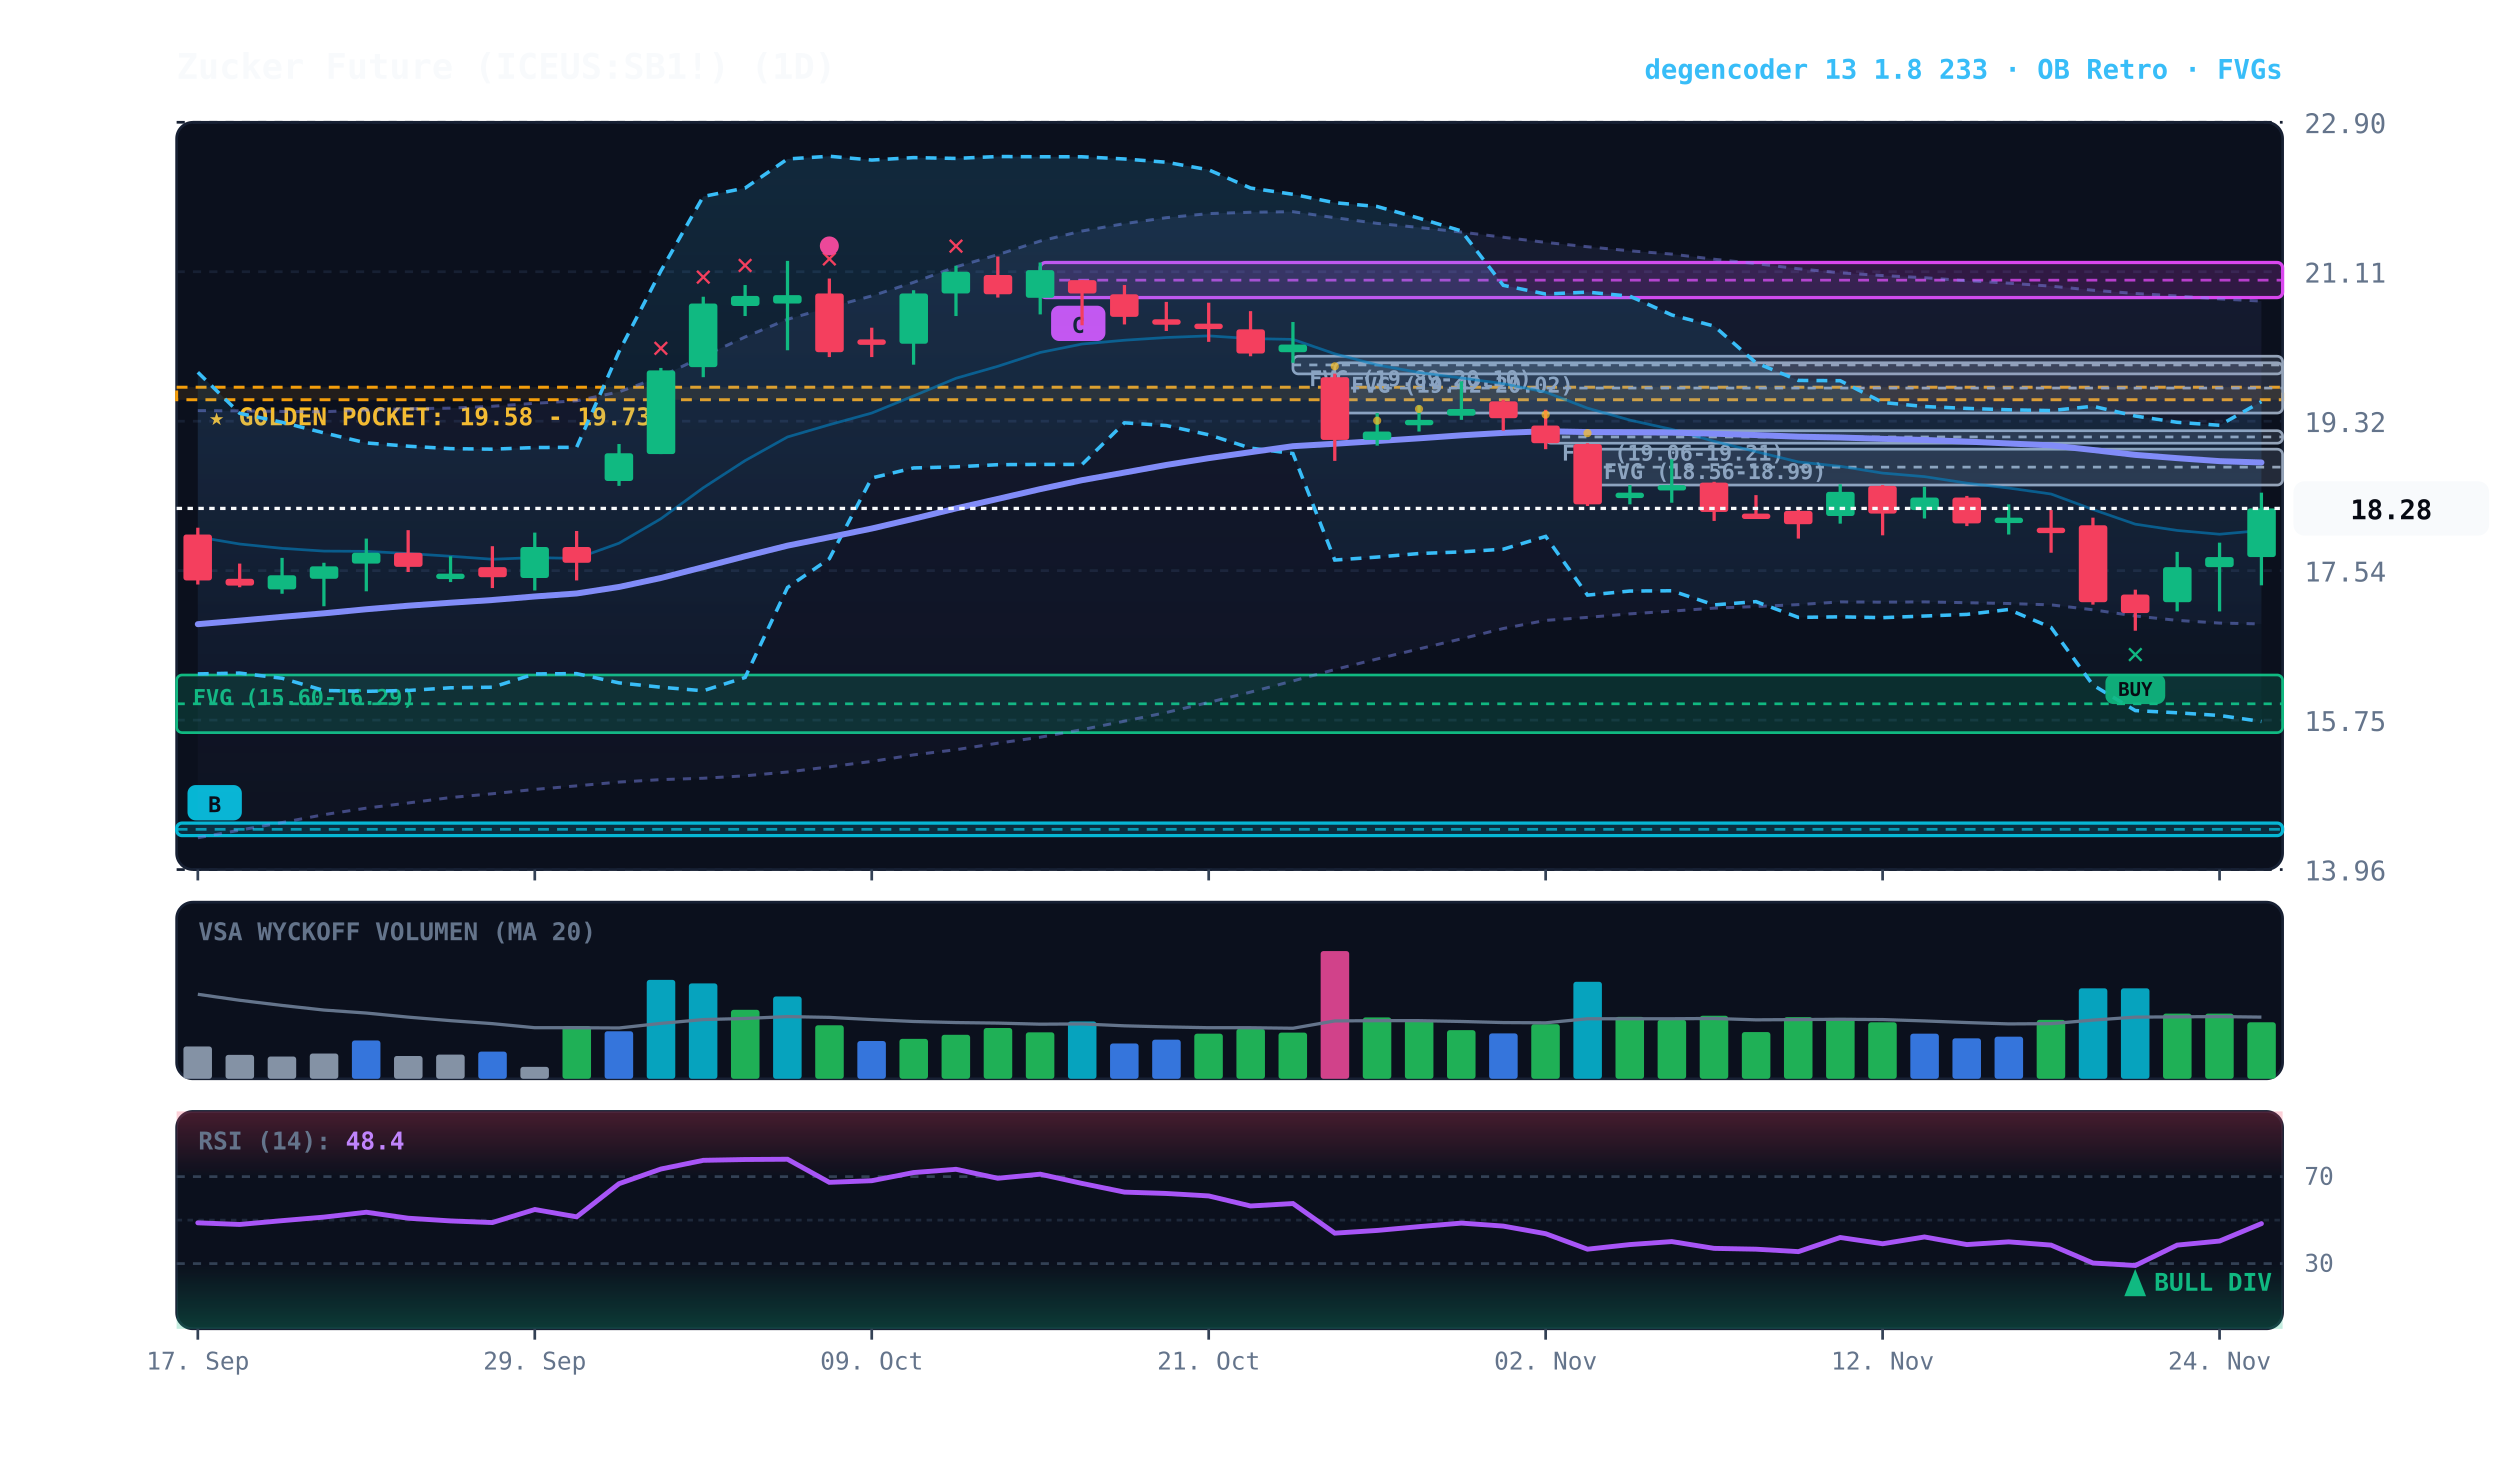
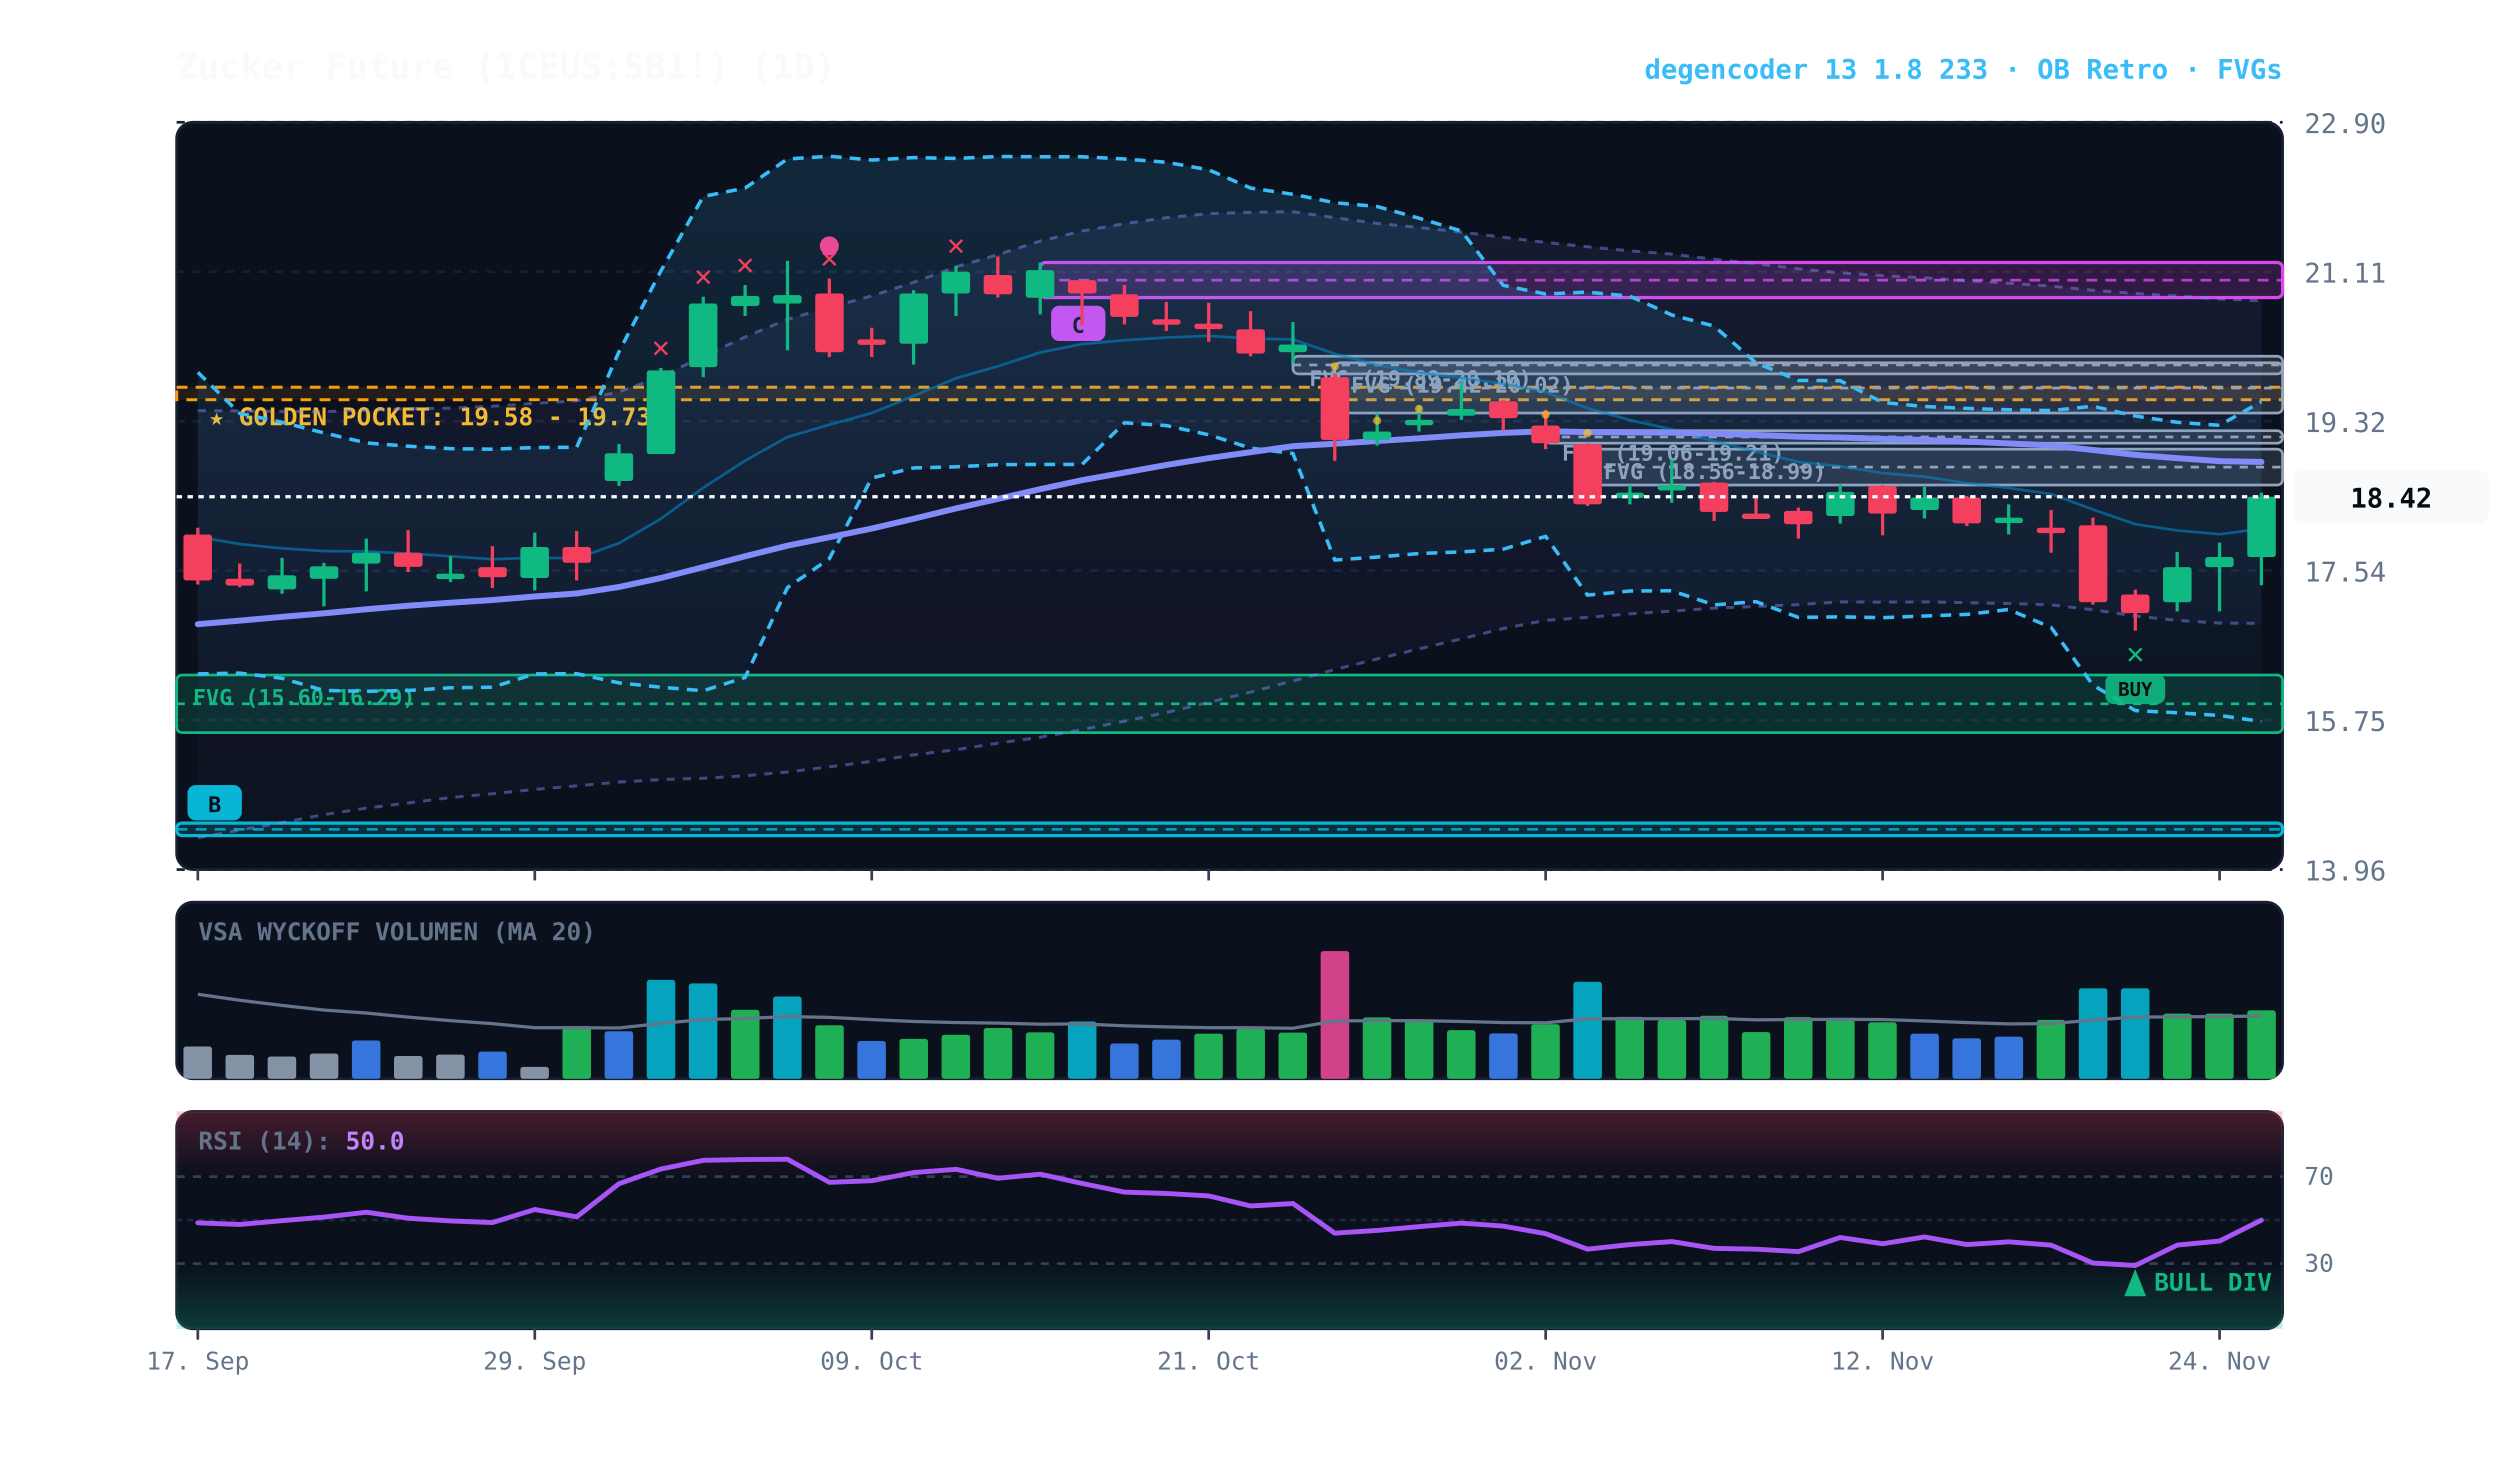
<svg xmlns="http://www.w3.org/2000/svg" viewBox="0 0 920 540" width="100%" height="100%" style="background:#070a13; font-family:'JetBrains Mono', monospace;">
  <defs>
    <linearGradient id="cloud-grad" x1="0%" y1="0%" x2="0%" y2="100%">
      <stop offset="0%" stop-color="#38bdf8" stop-opacity="0.14" />
      <stop offset="100%" stop-color="#38bdf8" stop-opacity="0.02" />
    </linearGradient>
    <linearGradient id="rfe-cloud" x1="0%" y1="0%" x2="0%" y2="100%">
      <stop offset="0%" stop-color="#818cf8" stop-opacity="0.09" />
      <stop offset="100%" stop-color="#818cf8" stop-opacity="0.02" />
    </linearGradient>
    <linearGradient id="rsi-overbought" x1="0%" y1="0%" x2="0%" y2="100%">
      <stop offset="0%" stop-color="#f43f5e" stop-opacity="0.25" />
      <stop offset="100%" stop-color="#f43f5e" stop-opacity="0.0" />
    </linearGradient>
    <linearGradient id="rsi-oversold" x1="0%" y1="0%" x2="0%" y2="100%">
      <stop offset="0%" stop-color="#10b981" stop-opacity="0.0" />
      <stop offset="100%" stop-color="#10b981" stop-opacity="0.25" />
    </linearGradient>
  </defs>
  <rect x="65" y="45" width="775" height="275" fill="#0b101d" rx="6" stroke="#172033" stroke-width="1" />
  <rect x="65" y="332" width="775" height="65" fill="#0b101d" rx="6" stroke="#172033" stroke-width="1" />
  <rect x="65" y="409" width="775" height="80" fill="#0b101d" rx="6" stroke="#172033" stroke-width="1" />
  <line x1="65" y1="320.0" x2="840" y2="320.0" stroke="#172033" stroke-dasharray="3,3" stroke-width="1" />
  <text x="848" y="324.0" fill="#64748b" font-size="10" text-anchor="start">13.96</text>
  <line x1="65" y1="265.0" x2="840" y2="265.0" stroke="#172033" stroke-dasharray="3,3" stroke-width="1" />
  <text x="848" y="269.0" fill="#64748b" font-size="10" text-anchor="start">15.75</text>
  <line x1="65" y1="210.0" x2="840" y2="210.0" stroke="#172033" stroke-dasharray="3,3" stroke-width="1" />
  <text x="848" y="214.0" fill="#64748b" font-size="10" text-anchor="start">17.54</text>
  <line x1="65" y1="155.0" x2="840" y2="155.0" stroke="#172033" stroke-dasharray="3,3" stroke-width="1" />
  <text x="848" y="159.0" fill="#64748b" font-size="10" text-anchor="start">19.32</text>
  <line x1="65" y1="100.0" x2="840" y2="100.0" stroke="#172033" stroke-dasharray="3,3" stroke-width="1" />
  <text x="848" y="104.0" fill="#64748b" font-size="10" text-anchor="start">21.11</text>
  <line x1="65" y1="45.0" x2="840" y2="45.0" stroke="#172033" stroke-dasharray="3,3" stroke-width="1" />
  <text x="848" y="49.0" fill="#64748b" font-size="10" text-anchor="start">22.90</text>
  <rect x="65" y="142.5" width="775" height="4.6" fill="rgba(245, 158, 11, 0.10)" stroke="#f59e0b" stroke-dasharray="4,3" stroke-width="1.1" />
  <text x="77" y="156.5" fill="#fbbf24" font-size="9" font-weight="bold">★ GOLDEN POCKET: 19.58 - 19.73</text>
  <rect x="584.2" y="165.3" width="255.8" height="13.2" fill="rgba(148, 163, 184, 0.18)" stroke="#94a3b8" stroke-width="1" rx="2" />
  <line x1="584.2" y1="171.9" x2="840" y2="171.9" stroke="#94a3b8" stroke-dasharray="3,3" stroke-width="1" />
  <text x="590.2" y="176.3" fill="#94a3b8" font-size="8" font-weight="bold">FVG (18.56-18.99)</text>
  <rect x="568.8" y="158.5" width="271.2" height="4.6" fill="rgba(148, 163, 184, 0.18)" stroke="#94a3b8" stroke-width="1" rx="2" />
  <line x1="568.8" y1="160.8" x2="840" y2="160.8" stroke="#94a3b8" stroke-dasharray="3,3" stroke-width="1" />
  <text x="574.8" y="169.5" fill="#94a3b8" font-size="8" font-weight="bold">FVG (19.06-19.21)</text>
  <rect x="491.2" y="133.5" width="348.8" height="18.5" fill="rgba(148, 163, 184, 0.18)" stroke="#94a3b8" stroke-width="1" rx="2" />
  <line x1="491.2" y1="142.8" x2="840" y2="142.8" stroke="#94a3b8" stroke-dasharray="3,3" stroke-width="1" />
  <text x="497.2" y="144.5" fill="#94a3b8" font-size="8" font-weight="bold">FVG (19.42-20.02)</text>
  <rect x="475.8" y="131.1" width="364.2" height="6.5" fill="rgba(148, 163, 184, 0.18)" stroke="#94a3b8" stroke-width="1" rx="2" />
  <line x1="475.8" y1="134.3" x2="840" y2="134.3" stroke="#94a3b8" stroke-dasharray="3,3" stroke-width="1" />
  <text x="481.8" y="142.1" fill="#94a3b8" font-size="8" font-weight="bold">FVG (19.89-20.10)</text>
  <rect x="65.0" y="248.4" width="775.0" height="21.2" fill="rgba(16, 185, 129, 0.18)" stroke="#10b981" stroke-width="1" rx="2" />
  <line x1="65.0" y1="259.0" x2="840" y2="259.0" stroke="#10b981" stroke-dasharray="3,3" stroke-width="1" />
  <text x="71.0" y="259.4" fill="#10b981" font-size="8" font-weight="bold">FVG (15.60-16.29)</text>
  <rect x="382.8" y="96.6" width="457.2" height="12.9" fill="rgba(217, 70, 239, 0.18)" stroke="#d946ef" stroke-width="1.2" rx="2" />
  <line x1="382.8" y1="103.1" x2="840" y2="103.1" stroke="#d946ef" stroke-dasharray="4,3" stroke-width="1.0" opacity="0.8" />
  <rect x="386.8" y="112.5" width="20" height="13" fill="#d946ef" rx="3" />
  <text x="396.8" y="122.5" fill="#070a13" font-size="8" font-weight="bold" text-anchor="middle">C</text>
  <rect x="65.0" y="302.9" width="775.0" height="4.6" fill="rgba(6, 182, 212, 0.18)" stroke="#06b6d4" stroke-width="1.2" rx="2" />
  <line x1="65.0" y1="305.2" x2="840" y2="305.2" stroke="#06b6d4" stroke-dasharray="4,3" stroke-width="1.0" opacity="0.8" />
  <rect x="69.0" y="288.9" width="20" height="13" fill="#06b6d4" rx="3" />
  <text x="79.0" y="298.9" fill="#070a13" font-size="8" font-weight="bold" text-anchor="middle">B</text>
-   <polygon points="72.8,151.1 88.2,151.2 103.8,151.4 119.2,151.5 134.8,150.9 150.2,150.4 165.8,150.2 181.2,149.5 196.8,148.4 212.2,147.5 227.8,144.2 243.2,138.6 258.8,131.1 274.2,124.0 289.8,117.5 305.2,113.1 320.8,108.9 336.2,103.9 351.8,98.2 367.2,93.7 382.8,88.7 398.2,85.0 413.8,82.3 429.2,80.1 444.8,78.6 460.2,78.1 475.8,77.9 491.2,80.1 506.8,82.2 522.2,83.7 537.8,85.4 553.2,87.3 568.8,89.2 584.2,90.8 599.8,92.3 615.2,93.5 630.8,95.4 646.2,97.0 661.8,98.9 677.2,100.4 692.8,101.4 708.2,102.2 723.8,103.3 739.2,104.2 754.8,105.3 770.2,106.8 785.8,108.0 801.2,108.9 816.8,110.0 832.2,110.8 832.2,229.6 816.8,229.3 801.2,228.3 785.8,226.7 770.2,224.4 754.8,222.6 739.2,222.1 723.8,221.8 708.2,221.5 692.8,221.6 677.2,221.5 661.8,222.5 646.2,223.2 630.8,223.8 615.2,224.9 599.8,225.9 584.2,227.2 568.8,228.3 553.2,231.3 537.8,235.1 522.2,238.8 506.8,242.5 491.2,246.4 475.8,250.6 460.2,254.7 444.8,258.5 429.2,262.2 413.8,265.4 398.2,268.5 382.8,271.3 367.2,273.5 351.8,275.9 336.2,277.8 320.8,280.2 305.2,282.2 289.8,284.1 274.2,285.5 258.8,286.4 243.2,286.9 227.8,287.8 212.2,289.2 196.8,290.5 181.2,292.1 165.8,293.5 150.2,295.5 134.8,297.4 119.2,299.8 103.8,302.7 88.2,305.5 72.8,308.3" fill="url(#rfe-cloud)" />
-   <polyline points="72.8,151.1 88.2,151.2 103.8,151.4 119.2,151.5 134.8,150.9 150.2,150.4 165.8,150.2 181.2,149.5 196.8,148.4 212.2,147.5 227.8,144.2 243.2,138.6 258.8,131.1 274.2,124.0 289.8,117.5 305.2,113.1 320.8,108.9 336.2,103.9 351.8,98.2 367.2,93.7 382.8,88.7 398.2,85.0 413.8,82.3 429.2,80.1 444.8,78.6 460.2,78.1 475.8,77.9 491.2,80.1 506.8,82.2 522.2,83.7 537.8,85.4 553.2,87.3 568.8,89.2 584.2,90.8 599.8,92.3 615.2,93.5 630.8,95.4 646.2,97.0 661.8,98.9 677.2,100.4 692.8,101.4 708.2,102.2 723.8,103.3 739.2,104.2 754.8,105.3 770.2,106.8 785.8,108.0 801.2,108.9 816.8,110.0 832.2,110.8" fill="none" stroke="#818cf8" stroke-width="1.1" stroke-opacity="0.45" stroke-dasharray="3,3" />
-   <polyline points="72.8,308.3 88.2,305.5 103.8,302.7 119.2,299.8 134.8,297.4 150.2,295.5 165.8,293.5 181.2,292.1 196.8,290.5 212.2,289.2 227.8,287.8 243.2,286.9 258.8,286.4 274.2,285.5 289.8,284.1 305.2,282.2 320.8,280.2 336.2,277.8 351.8,275.9 367.2,273.5 382.8,271.3 398.2,268.5 413.8,265.4 429.2,262.2 444.8,258.5 460.2,254.7 475.8,250.6 491.2,246.4 506.8,242.5 522.2,238.8 537.8,235.1 553.2,231.3 568.8,228.3 584.2,227.2 599.8,225.9 615.2,224.9 630.8,223.8 646.2,223.2 661.8,222.5 677.2,221.5 692.8,221.6 708.2,221.5 723.8,221.8 739.2,222.1 754.8,222.6 770.2,224.4 785.8,226.7 801.2,228.3 816.8,229.3 832.2,229.6" fill="none" stroke="#818cf8" stroke-width="1.1" stroke-opacity="0.45" stroke-dasharray="3,3" />
+   <polygon points="72.8,151.1 88.2,151.2 103.8,151.4 119.2,151.5 134.8,150.9 150.2,150.4 165.8,150.2 181.2,149.5 196.8,148.4 212.2,147.5 227.8,144.2 243.2,138.6 258.8,131.1 274.2,124.0 289.8,117.5 305.2,113.1 320.8,108.9 336.2,103.9 351.8,98.2 367.2,93.7 382.8,88.7 398.2,85.0 413.8,82.3 429.2,80.1 444.8,78.6 460.2,78.1 475.8,77.9 491.2,80.1 506.8,82.2 522.2,83.7 537.8,85.4 553.2,87.3 568.8,89.2 584.2,90.8 599.8,92.3 615.2,93.5 630.8,95.4 646.2,97.0 661.8,98.9 677.2,100.4 692.8,101.4 708.2,102.2 723.8,103.3 739.2,104.2 754.8,105.3 770.2,106.8 785.8,108.0 801.2,108.9 816.8,110.0 832.2,110.7 832.2,229.4 816.8,229.3 801.2,228.3 785.8,226.7 770.2,224.4 754.8,222.6 739.2,222.1 723.8,221.8 708.2,221.5 692.8,221.6 677.2,221.5 661.8,222.5 646.2,223.2 630.8,223.8 615.2,224.9 599.8,225.9 584.2,227.2 568.8,228.3 553.2,231.3 537.8,235.1 522.2,238.8 506.8,242.5 491.2,246.4 475.8,250.6 460.2,254.7 444.8,258.5 429.2,262.2 413.8,265.4 398.2,268.5 382.8,271.3 367.2,273.5 351.8,275.9 336.2,277.8 320.8,280.2 305.2,282.2 289.8,284.1 274.2,285.5 258.8,286.4 243.2,286.9 227.8,287.8 212.2,289.2 196.8,290.5 181.2,292.1 165.8,293.5 150.2,295.5 134.8,297.4 119.2,299.8 103.8,302.7 88.2,305.5 72.8,308.3" fill="url(#rfe-cloud)" />
+   <polyline points="72.8,151.1 88.2,151.2 103.8,151.4 119.2,151.5 134.8,150.9 150.2,150.4 165.8,150.2 181.2,149.5 196.8,148.4 212.2,147.5 227.8,144.2 243.2,138.6 258.8,131.1 274.2,124.0 289.8,117.5 305.2,113.1 320.8,108.9 336.2,103.9 351.8,98.2 367.2,93.7 382.8,88.7 398.2,85.0 413.8,82.3 429.2,80.1 444.8,78.6 460.2,78.1 475.8,77.9 491.2,80.1 506.8,82.2 522.2,83.7 537.8,85.4 553.2,87.3 568.8,89.2 584.2,90.8 599.8,92.3 615.2,93.5 630.8,95.4 646.2,97.0 661.8,98.9 677.2,100.4 692.8,101.4 708.2,102.2 723.8,103.3 739.2,104.2 754.8,105.3 770.2,106.8 785.8,108.0 801.2,108.9 816.8,110.0 832.2,110.7" fill="none" stroke="#818cf8" stroke-width="1.1" stroke-opacity="0.45" stroke-dasharray="3,3" />
+   <polyline points="72.8,308.3 88.2,305.5 103.8,302.7 119.2,299.8 134.8,297.4 150.2,295.5 165.8,293.5 181.2,292.1 196.8,290.5 212.2,289.2 227.8,287.8 243.2,286.9 258.8,286.4 274.2,285.5 289.8,284.1 305.2,282.2 320.8,280.2 336.2,277.8 351.8,275.9 367.2,273.5 382.8,271.3 398.2,268.5 413.8,265.4 429.2,262.2 444.8,258.5 460.2,254.7 475.8,250.6 491.2,246.4 506.8,242.5 522.2,238.8 537.8,235.1 553.2,231.3 568.8,228.3 584.2,227.2 599.8,225.9 615.2,224.9 630.8,223.8 646.2,223.2 661.8,222.5 677.2,221.5 692.8,221.6 708.2,221.5 723.8,221.8 739.2,222.1 754.8,222.6 770.2,224.4 785.8,226.7 801.2,228.3 816.8,229.3 832.2,229.4" fill="none" stroke="#818cf8" stroke-width="1.1" stroke-opacity="0.45" stroke-dasharray="3,3" />
  <polygon points="72.8,137.0 88.2,152.1 103.8,155.4 119.2,159.3 134.8,163.0 150.2,164.2 165.8,165.1 181.2,165.3 196.8,164.7 212.2,164.6 227.8,129.4 243.2,99.7 258.8,72.3 274.2,69.2 289.8,58.5 305.2,57.5 320.8,58.9 336.2,58.0 351.8,58.3 367.2,57.6 382.8,57.7 398.2,57.7 413.8,58.5 429.2,59.7 444.8,62.5 460.2,69.2 475.8,71.5 491.2,74.6 506.8,76.0 522.2,80.3 537.8,85.0 553.2,105.0 568.8,108.2 584.2,107.5 599.8,109.0 615.2,115.9 630.8,120.0 646.2,133.5 661.8,140.0 677.2,140.1 692.8,148.1 708.2,149.6 723.8,150.3 739.2,150.8 754.8,151.1 770.2,149.5 785.8,153.1 801.2,155.4 816.8,156.5 832.2,147.8 832.2,265.5 816.8,263.3 801.2,262.3 785.8,261.5 770.2,252.1 754.8,230.9 739.2,224.3 723.8,226.1 708.2,226.7 692.8,227.3 677.2,227.0 661.8,227.2 646.2,221.4 630.8,222.6 615.2,217.4 599.8,217.5 584.2,219.0 568.8,197.4 553.2,202.1 537.8,203.1 522.2,203.7 506.8,205.0 491.2,206.1 475.8,166.9 460.2,164.9 444.8,160.0 429.2,156.6 413.8,155.6 398.2,170.9 382.8,170.9 367.2,171.0 351.8,171.8 336.2,172.2 320.8,175.9 305.2,205.6 289.8,216.2 274.2,249.3 258.8,254.2 243.2,252.9 227.8,251.3 212.2,247.9 196.8,248.0 181.2,252.9 165.8,253.1 150.2,254.1 134.8,254.4 119.2,254.1 103.8,249.6 88.2,247.7 72.8,248.0" fill="url(#cloud-grad)" />
  <polyline points="72.8,137.0 88.2,152.1 103.8,155.4 119.2,159.3 134.8,163.0 150.2,164.2 165.8,165.1 181.2,165.3 196.8,164.7 212.2,164.6 227.8,129.4 243.2,99.7 258.8,72.3 274.2,69.2 289.8,58.5 305.2,57.5 320.8,58.9 336.2,58.0 351.8,58.3 367.2,57.6 382.8,57.7 398.2,57.7 413.8,58.5 429.2,59.7 444.8,62.5 460.2,69.2 475.8,71.5 491.2,74.6 506.8,76.0 522.2,80.3 537.8,85.0 553.2,105.0 568.8,108.2 584.2,107.5 599.8,109.0 615.2,115.9 630.8,120.0 646.2,133.5 661.8,140.0 677.2,140.1 692.8,148.1 708.2,149.6 723.8,150.3 739.2,150.8 754.8,151.1 770.2,149.5 785.8,153.1 801.2,155.4 816.8,156.5 832.2,147.8" fill="none" stroke="#38bdf8" stroke-width="1.3" stroke-dasharray="4,3" />
  <polyline points="72.8,248.0 88.2,247.7 103.8,249.6 119.2,254.1 134.8,254.4 150.2,254.1 165.8,253.1 181.2,252.9 196.8,248.0 212.2,247.9 227.8,251.3 243.2,252.9 258.8,254.2 274.2,249.3 289.8,216.2 305.2,205.6 320.8,175.9 336.2,172.2 351.8,171.8 367.2,171.0 382.8,170.9 398.2,170.9 413.8,155.6 429.2,156.6 444.8,160.0 460.2,164.9 475.8,166.9 491.2,206.1 506.8,205.0 522.2,203.7 537.8,203.1 553.2,202.1 568.8,197.4 584.2,219.0 599.8,217.5 615.2,217.4 630.8,222.6 646.2,221.4 661.8,227.2 677.2,227.0 692.8,227.3 708.2,226.7 723.8,226.1 739.2,224.3 754.8,230.9 770.2,252.1 785.8,261.5 801.2,262.3 816.8,263.3 832.2,265.5" fill="none" stroke="#38bdf8" stroke-width="1.3" stroke-dasharray="4,3" />
-   <polyline points="72.8,197.6 88.2,200.2 103.8,201.8 119.2,202.8 134.8,202.9 150.2,203.7 165.8,204.7 181.2,205.8 196.8,205.2 212.2,205.5 227.8,199.9 243.2,190.9 258.8,179.5 274.2,169.5 289.8,160.8 305.2,156.3 320.8,152.0 336.2,145.7 351.8,139.2 367.2,134.8 382.8,129.7 398.2,126.6 413.8,125.2 429.2,124.2 444.8,123.6 460.2,124.6 475.8,124.9 491.2,130.2 506.8,134.3 522.2,137.1 537.8,139.1 553.2,141.2 568.8,144.3 584.2,150.2 599.8,154.6 615.2,158.0 630.8,162.4 646.2,166.2 661.8,170.0 677.2,171.6 692.8,174.1 708.2,175.4 723.8,177.8 739.2,179.6 754.8,181.8 770.2,187.5 785.8,192.9 801.2,195.2 816.8,196.6 832.2,195.2" fill="none" stroke="#0284c7" stroke-width="1.0" stroke-opacity="0.6" />
-   <polyline points="72.8,229.7 88.2,228.4 103.8,227.0 119.2,225.7 134.8,224.2 150.2,222.9 165.8,221.8 181.2,220.8 196.8,219.5 212.2,218.4 227.8,216.0 243.2,212.7 258.8,208.7 274.2,204.7 289.8,200.8 305.2,197.7 320.8,194.5 336.2,190.9 351.8,187.1 367.2,183.6 382.8,180.0 398.2,176.7 413.8,173.9 429.2,171.1 444.8,168.6 460.2,166.4 475.8,164.2 491.2,163.3 506.8,162.3 522.2,161.3 537.8,160.2 553.2,159.3 568.8,158.7 584.2,159.0 599.8,159.1 615.2,159.2 630.8,159.6 646.2,160.1 661.8,160.7 677.2,161.0 692.8,161.5 708.2,161.9 723.8,162.5 739.2,163.2 754.8,163.9 770.2,165.6 785.8,167.4 801.2,168.6 816.8,169.7 832.2,170.2" fill="none" stroke="#818cf8" stroke-width="2.2" stroke-linecap="round" />
+   <polyline points="72.8,197.6 88.2,200.2 103.8,201.8 119.2,202.8 134.8,202.9 150.2,203.7 165.8,204.7 181.2,205.8 196.8,205.2 212.2,205.5 227.8,199.9 243.2,190.9 258.8,179.5 274.2,169.5 289.8,160.8 305.2,156.3 320.8,152.0 336.2,145.7 351.8,139.2 367.2,134.8 382.8,129.7 398.2,126.6 413.8,125.2 429.2,124.2 444.8,123.6 460.2,124.6 475.8,124.9 491.2,130.2 506.8,134.3 522.2,137.1 537.8,139.1 553.2,141.2 568.8,144.3 584.2,150.2 599.8,154.6 615.2,158.0 630.8,162.4 646.2,166.2 661.8,170.0 677.2,171.6 692.8,174.1 708.2,175.4 723.8,177.8 739.2,179.6 754.8,181.8 770.2,187.5 785.8,192.9 801.2,195.2 816.8,196.6 832.2,194.6" fill="none" stroke="#0284c7" stroke-width="1.0" stroke-opacity="0.6" />
+   <polyline points="72.8,229.7 88.2,228.4 103.8,227.0 119.2,225.7 134.8,224.2 150.2,222.9 165.8,221.8 181.2,220.8 196.8,219.5 212.2,218.4 227.8,216.0 243.2,212.7 258.8,208.7 274.2,204.7 289.8,200.8 305.2,197.7 320.8,194.5 336.2,190.9 351.8,187.1 367.2,183.6 382.8,180.0 398.2,176.7 413.8,173.9 429.2,171.1 444.8,168.6 460.2,166.4 475.8,164.2 491.2,163.3 506.8,162.3 522.2,161.3 537.8,160.2 553.2,159.3 568.8,158.7 584.2,159.0 599.8,159.1 615.2,159.2 630.8,159.6 646.2,160.1 661.8,160.7 677.2,161.0 692.8,161.5 708.2,161.9 723.8,162.5 739.2,163.2 754.8,163.9 770.2,165.6 785.8,167.4 801.2,168.6 816.8,169.7 832.2,170.0" fill="none" stroke="#818cf8" stroke-width="2.2" stroke-linecap="round" />
  <line x1="72.8" y1="194.2" x2="72.8" y2="215.1" stroke="#f43f5e" stroke-width="1.2" />
  <rect x="67.5" y="196.7" width="10.5" height="16.9" fill="#f43f5e" rx="1" />
  <line x1="88.2" y1="207.4" x2="88.2" y2="216.1" stroke="#f43f5e" stroke-width="1.2" />
  <rect x="83.0" y="213.0" width="10.5" height="2.5" fill="#f43f5e" rx="1" />
  <line x1="103.8" y1="205.3" x2="103.8" y2="218.5" stroke="#10b981" stroke-width="1.2" />
  <rect x="98.5" y="211.7" width="10.5" height="5.2" fill="#10b981" rx="1" />
  <line x1="119.2" y1="207.1" x2="119.2" y2="223.1" stroke="#10b981" stroke-width="1.2" />
  <rect x="114.0" y="208.4" width="10.5" height="4.6" fill="#10b981" rx="1" />
  <line x1="134.8" y1="198.2" x2="134.8" y2="217.6" stroke="#10b981" stroke-width="1.2" />
  <rect x="129.5" y="203.4" width="10.5" height="4.0" fill="#10b981" rx="1" />
  <line x1="150.2" y1="195.1" x2="150.2" y2="210.5" stroke="#f43f5e" stroke-width="1.2" />
  <rect x="145.0" y="203.4" width="10.5" height="5.2" fill="#f43f5e" rx="1" />
  <line x1="165.8" y1="204.7" x2="165.8" y2="214.2" stroke="#10b981" stroke-width="1.2" />
  <rect x="160.5" y="211.1" width="10.5" height="2.0" fill="#10b981" rx="1" />
  <line x1="181.2" y1="201.0" x2="181.2" y2="216.4" stroke="#f43f5e" stroke-width="1.2" />
  <rect x="176.0" y="208.7" width="10.5" height="3.7" fill="#f43f5e" rx="1" />
  <line x1="196.8" y1="196.0" x2="196.8" y2="217.3" stroke="#10b981" stroke-width="1.2" />
  <rect x="191.5" y="201.3" width="10.5" height="11.4" fill="#10b981" rx="1" />
  <line x1="212.2" y1="195.4" x2="212.2" y2="213.6" stroke="#f43f5e" stroke-width="1.2" />
  <rect x="207.0" y="201.3" width="10.5" height="5.8" fill="#f43f5e" rx="1" />
  <line x1="227.8" y1="163.4" x2="227.8" y2="178.8" stroke="#10b981" stroke-width="1.2" />
  <rect x="222.5" y="166.8" width="10.5" height="10.2" fill="#10b981" rx="1" />
  <line x1="243.2" y1="135.4" x2="243.2" y2="167.1" stroke="#10b981" stroke-width="1.2" />
  <rect x="238.0" y="136.3" width="10.5" height="30.8" fill="#10b981" rx="1" />
  <text x="243.2" y="131.4" fill="#f43f5e" font-size="11" font-weight="bold" text-anchor="middle">✕</text>
  <line x1="258.8" y1="109.2" x2="258.8" y2="138.8" stroke="#10b981" stroke-width="1.2" />
  <rect x="253.5" y="111.7" width="10.5" height="23.4" fill="#10b981" rx="1" />
  <text x="258.8" y="105.2" fill="#f43f5e" font-size="11" font-weight="bold" text-anchor="middle">✕</text>
  <line x1="274.2" y1="104.9" x2="274.2" y2="116.3" stroke="#10b981" stroke-width="1.2" />
  <rect x="269.0" y="108.9" width="10.5" height="3.7" fill="#10b981" rx="1" />
  <text x="274.2" y="100.9" fill="#f43f5e" font-size="11" font-weight="bold" text-anchor="middle">✕</text>
  <line x1="289.8" y1="96.0" x2="289.8" y2="128.9" stroke="#10b981" stroke-width="1.2" />
  <rect x="284.5" y="108.6" width="10.5" height="3.1" fill="#10b981" rx="1" />
  <line x1="305.2" y1="102.5" x2="305.2" y2="131.4" stroke="#f43f5e" stroke-width="1.2" />
  <rect x="300.0" y="108.0" width="10.5" height="21.6" fill="#f43f5e" rx="1" />
  <text x="305.2" y="98.5" fill="#f43f5e" font-size="11" font-weight="bold" text-anchor="middle">✕</text>
  <circle cx="305.2" cy="90.5" r="3.5" fill="#ec4899" />
  <line x1="320.8" y1="120.6" x2="320.8" y2="131.4" stroke="#f43f5e" stroke-width="1.2" />
  <rect x="315.5" y="124.9" width="10.5" height="2.0" fill="#f43f5e" rx="1" />
  <line x1="336.2" y1="106.8" x2="336.2" y2="134.2" stroke="#10b981" stroke-width="1.2" />
  <rect x="331.0" y="108.0" width="10.5" height="18.5" fill="#10b981" rx="1" />
  <line x1="351.8" y1="97.8" x2="351.8" y2="116.3" stroke="#10b981" stroke-width="1.2" />
  <rect x="346.5" y="100.0" width="10.5" height="8.0" fill="#10b981" rx="1" />
  <text x="351.8" y="93.8" fill="#f43f5e" font-size="11" font-weight="bold" text-anchor="middle">✕</text>
  <line x1="367.2" y1="94.4" x2="367.2" y2="109.5" stroke="#f43f5e" stroke-width="1.2" />
  <rect x="362.0" y="101.2" width="10.5" height="7.1" fill="#f43f5e" rx="1" />
  <line x1="382.8" y1="96.6" x2="382.8" y2="115.7" stroke="#10b981" stroke-width="1.2" />
  <rect x="377.5" y="99.4" width="10.5" height="10.2" fill="#10b981" rx="1" />
  <line x1="398.2" y1="103.1" x2="398.2" y2="119.7" stroke="#f43f5e" stroke-width="1.2" />
  <rect x="393.0" y="103.1" width="10.5" height="4.9" fill="#f43f5e" rx="1" />
  <line x1="413.8" y1="104.9" x2="413.8" y2="119.4" stroke="#f43f5e" stroke-width="1.2" />
  <rect x="408.5" y="108.3" width="10.5" height="8.3" fill="#f43f5e" rx="1" />
  <line x1="429.2" y1="111.1" x2="429.2" y2="121.8" stroke="#f43f5e" stroke-width="1.2" />
  <rect x="424.0" y="117.5" width="10.5" height="2.0" fill="#f43f5e" rx="1" />
  <line x1="444.8" y1="111.4" x2="444.8" y2="125.8" stroke="#f43f5e" stroke-width="1.2" />
  <rect x="439.5" y="119.1" width="10.5" height="2.0" fill="#f43f5e" rx="1" />
  <line x1="460.2" y1="114.5" x2="460.2" y2="131.1" stroke="#f43f5e" stroke-width="1.2" />
  <rect x="455.0" y="121.2" width="10.5" height="8.9" fill="#f43f5e" rx="1" />
  <line x1="475.8" y1="118.5" x2="475.8" y2="133.5" stroke="#10b981" stroke-width="1.2" />
  <rect x="470.5" y="126.8" width="10.5" height="2.8" fill="#10b981" rx="1" />
  <line x1="491.2" y1="137.5" x2="491.2" y2="169.6" stroke="#f43f5e" stroke-width="1.2" />
  <rect x="486.0" y="138.8" width="10.5" height="23.1" fill="#f43f5e" rx="1" />
  <circle cx="491.2" cy="134.8" r="1.5" fill="#fbbf24" opacity="0.7" />
  <line x1="506.8" y1="152.0" x2="506.8" y2="164.0" stroke="#10b981" stroke-width="1.2" />
  <rect x="501.5" y="158.8" width="10.5" height="3.1" fill="#10b981" rx="1" />
  <circle cx="506.8" cy="154.8" r="1.5" fill="#fbbf24" opacity="0.7" />
  <line x1="522.2" y1="149.2" x2="522.2" y2="158.8" stroke="#10b981" stroke-width="1.2" />
  <rect x="517.0" y="154.5" width="10.5" height="2.0" fill="#10b981" rx="1" />
  <circle cx="522.2" cy="150.5" r="1.5" fill="#fbbf24" opacity="0.7" />
  <line x1="537.8" y1="140.3" x2="537.8" y2="154.5" stroke="#10b981" stroke-width="1.2" />
  <rect x="532.5" y="150.5" width="10.5" height="2.5" fill="#10b981" rx="1" />
  <line x1="553.2" y1="147.1" x2="553.2" y2="158.5" stroke="#f43f5e" stroke-width="1.2" />
  <rect x="548.0" y="147.7" width="10.5" height="6.2" fill="#f43f5e" rx="1" />
  <line x1="568.8" y1="150.8" x2="568.8" y2="165.3" stroke="#f43f5e" stroke-width="1.2" />
  <rect x="563.5" y="156.6" width="10.5" height="6.5" fill="#f43f5e" rx="1" />
  <circle cx="568.8" cy="152.6" r="1.5" fill="#fbbf24" opacity="0.7" />
  <line x1="584.2" y1="163.1" x2="584.2" y2="186.2" stroke="#f43f5e" stroke-width="1.2" />
  <rect x="579.0" y="163.4" width="10.5" height="22.2" fill="#f43f5e" rx="1" />
  <circle cx="584.2" cy="159.4" r="1.5" fill="#fbbf24" opacity="0.7" />
  <line x1="599.8" y1="178.5" x2="599.8" y2="185.6" stroke="#10b981" stroke-width="1.2" />
  <rect x="594.5" y="181.3" width="10.5" height="2.0" fill="#10b981" rx="1" />
  <line x1="615.2" y1="169.0" x2="615.2" y2="185.0" stroke="#10b981" stroke-width="1.2" />
  <rect x="610.0" y="178.5" width="10.5" height="2.0" fill="#10b981" rx="1" />
  <line x1="630.8" y1="177.3" x2="630.8" y2="191.7" stroke="#f43f5e" stroke-width="1.2" />
  <rect x="625.5" y="177.6" width="10.5" height="10.8" fill="#f43f5e" rx="1" />
  <line x1="646.2" y1="182.2" x2="646.2" y2="190.2" stroke="#f43f5e" stroke-width="1.2" />
  <rect x="641.0" y="189.0" width="10.5" height="2.0" fill="#f43f5e" rx="1" />
  <line x1="661.8" y1="186.8" x2="661.8" y2="198.2" stroke="#f43f5e" stroke-width="1.2" />
  <rect x="656.5" y="188.0" width="10.5" height="4.9" fill="#f43f5e" rx="1" />
  <line x1="677.2" y1="178.2" x2="677.2" y2="192.7" stroke="#10b981" stroke-width="1.2" />
  <rect x="672.0" y="181.0" width="10.5" height="8.9" fill="#10b981" rx="1" />
  <line x1="692.8" y1="178.5" x2="692.8" y2="197.0" stroke="#f43f5e" stroke-width="1.2" />
  <rect x="687.5" y="178.8" width="10.5" height="10.2" fill="#f43f5e" rx="1" />
  <line x1="708.2" y1="179.1" x2="708.2" y2="190.8" stroke="#10b981" stroke-width="1.2" />
  <rect x="703.0" y="183.1" width="10.5" height="4.6" fill="#10b981" rx="1" />
  <line x1="723.8" y1="182.5" x2="723.8" y2="193.6" stroke="#f43f5e" stroke-width="1.2" />
  <rect x="718.5" y="183.1" width="10.5" height="9.5" fill="#f43f5e" rx="1" />
  <line x1="739.2" y1="185.6" x2="739.2" y2="196.7" stroke="#10b981" stroke-width="1.2" />
  <rect x="734.0" y="190.5" width="10.5" height="2.0" fill="#10b981" rx="1" />
  <line x1="754.8" y1="187.7" x2="754.8" y2="203.4" stroke="#f43f5e" stroke-width="1.2" />
  <rect x="749.5" y="194.2" width="10.5" height="2.0" fill="#f43f5e" rx="1" />
  <line x1="770.2" y1="190.5" x2="770.2" y2="222.5" stroke="#f43f5e" stroke-width="1.2" />
  <rect x="765.0" y="193.3" width="10.5" height="28.3" fill="#f43f5e" rx="1" />
  <line x1="785.8" y1="217.0" x2="785.8" y2="232.1" stroke="#f43f5e" stroke-width="1.2" />
  <rect x="780.5" y="218.8" width="10.5" height="6.8" fill="#f43f5e" rx="1" />
  <text x="785.8" y="244.1" fill="#10b981" font-size="11" font-weight="bold" text-anchor="middle">✕</text>
  <rect x="774.8" y="248.1" width="22" height="11" fill="#10b981" rx="3" opacity="0.9" />
  <text x="785.8" y="256.1" fill="#070a13" font-size="7" font-weight="bold" text-anchor="middle">BUY</text>
  <line x1="801.2" y1="203.1" x2="801.2" y2="225.0" stroke="#10b981" stroke-width="1.2" />
  <rect x="796.0" y="208.7" width="10.5" height="12.9" fill="#10b981" rx="1" />
  <line x1="816.8" y1="199.7" x2="816.8" y2="225.0" stroke="#10b981" stroke-width="1.2" />
  <rect x="811.5" y="205.0" width="10.5" height="3.7" fill="#10b981" rx="1" />
  <line x1="832.2" y1="181.3" x2="832.2" y2="215.4" stroke="#10b981" stroke-width="1.2" />
-   <rect x="827.0" y="187.1" width="10.5" height="17.9" fill="#10b981" rx="1" />
-   <line x1="65" y1="187.1" x2="840" y2="187.1" stroke="#f8fafc" stroke-width="1.2" stroke-dasharray="2,2" />
-   <rect x="844" y="177.1" width="72" height="20" fill="#f8fafc" rx="4" />
-   <text x="880" y="191.1" fill="#070a13" font-size="10" font-weight="bold" text-anchor="middle">18.28</text>
+   <rect x="827.0" y="182.8" width="10.5" height="22.2" fill="#10b981" rx="1" />
+   <line x1="65" y1="182.8" x2="840" y2="182.8" stroke="#f8fafc" stroke-width="1.2" stroke-dasharray="2,2" />
+   <rect x="844" y="172.8" width="72" height="20" fill="#f8fafc" rx="4" />
+   <text x="880" y="186.8" fill="#070a13" font-size="10" font-weight="bold" text-anchor="middle">18.42</text>
  <text x="73" y="346" fill="#64748b" font-size="9" font-weight="bold">VSA WYCKOFF VOLUMEN (MA 20)</text>
  <rect x="67.5" y="385.1" width="10.5" height="11.9" fill="#94a3b8" opacity="0.88" rx="1" />
  <rect x="83.0" y="388.2" width="10.5" height="8.8" fill="#94a3b8" opacity="0.88" rx="1" />
  <rect x="98.5" y="388.8" width="10.5" height="8.2" fill="#94a3b8" opacity="0.88" rx="1" />
  <rect x="114.0" y="387.7" width="10.5" height="9.3" fill="#94a3b8" opacity="0.88" rx="1" />
  <rect x="129.5" y="382.9" width="10.5" height="14.1" fill="#3b82f6" opacity="0.88" rx="1" />
  <rect x="145.0" y="388.6" width="10.5" height="8.4" fill="#94a3b8" opacity="0.88" rx="1" />
  <rect x="160.5" y="388.1" width="10.5" height="8.9" fill="#94a3b8" opacity="0.88" rx="1" />
  <rect x="176.0" y="387.0" width="10.5" height="10.0" fill="#3b82f6" opacity="0.88" rx="1" />
  <rect x="191.5" y="392.6" width="10.5" height="4.4" fill="#94a3b8" opacity="0.88" rx="1" />
  <rect x="207.0" y="377.6" width="10.5" height="19.4" fill="#22c55e" opacity="0.88" rx="1" />
  <rect x="222.5" y="379.5" width="10.5" height="17.5" fill="#3b82f6" opacity="0.88" rx="1" />
  <rect x="238.0" y="360.6" width="10.5" height="36.4" fill="#06b6d4" opacity="0.88" rx="1" />
  <rect x="253.5" y="361.9" width="10.5" height="35.1" fill="#06b6d4" opacity="0.88" rx="1" />
  <rect x="269.0" y="371.6" width="10.5" height="25.4" fill="#22c55e" opacity="0.88" rx="1" />
  <rect x="284.5" y="366.7" width="10.5" height="30.3" fill="#06b6d4" opacity="0.88" rx="1" />
  <rect x="300.0" y="377.3" width="10.5" height="19.7" fill="#22c55e" opacity="0.88" rx="1" />
  <rect x="315.5" y="383.1" width="10.5" height="13.9" fill="#3b82f6" opacity="0.88" rx="1" />
  <rect x="331.0" y="382.3" width="10.5" height="14.7" fill="#22c55e" opacity="0.88" rx="1" />
  <rect x="346.5" y="380.8" width="10.5" height="16.2" fill="#22c55e" opacity="0.88" rx="1" />
  <rect x="362.0" y="378.3" width="10.5" height="18.7" fill="#22c55e" opacity="0.88" rx="1" />
  <rect x="377.5" y="379.9" width="10.5" height="17.1" fill="#22c55e" opacity="0.88" rx="1" />
  <rect x="393.0" y="375.9" width="10.5" height="21.1" fill="#06b6d4" opacity="0.88" rx="1" />
  <rect x="408.5" y="384.0" width="10.5" height="13.0" fill="#3b82f6" opacity="0.88" rx="1" />
  <rect x="424.0" y="382.6" width="10.5" height="14.4" fill="#3b82f6" opacity="0.88" rx="1" />
  <rect x="439.5" y="380.4" width="10.5" height="16.6" fill="#22c55e" opacity="0.88" rx="1" />
  <rect x="455.0" y="378.6" width="10.5" height="18.4" fill="#22c55e" opacity="0.88" rx="1" />
  <rect x="470.5" y="380.0" width="10.5" height="17.0" fill="#22c55e" opacity="0.88" rx="1" />
  <rect x="486.0" y="350.0" width="10.5" height="47.0" fill="#ec4899" opacity="0.88" rx="1" />
  <rect x="501.5" y="374.4" width="10.5" height="22.6" fill="#22c55e" opacity="0.88" rx="1" />
  <rect x="517.0" y="375.4" width="10.5" height="21.6" fill="#22c55e" opacity="0.88" rx="1" />
  <rect x="532.5" y="379.1" width="10.5" height="17.9" fill="#22c55e" opacity="0.88" rx="1" />
  <rect x="548.0" y="380.3" width="10.5" height="16.7" fill="#3b82f6" opacity="0.88" rx="1" />
  <rect x="563.5" y="376.9" width="10.5" height="20.1" fill="#22c55e" opacity="0.88" rx="1" />
  <rect x="579.0" y="361.3" width="10.5" height="35.7" fill="#06b6d4" opacity="0.88" rx="1" />
  <rect x="594.5" y="374.2" width="10.5" height="22.8" fill="#22c55e" opacity="0.88" rx="1" />
  <rect x="610.0" y="375.3" width="10.5" height="21.7" fill="#22c55e" opacity="0.88" rx="1" />
  <rect x="625.5" y="373.8" width="10.5" height="23.2" fill="#22c55e" opacity="0.88" rx="1" />
  <rect x="641.0" y="379.8" width="10.5" height="17.2" fill="#22c55e" opacity="0.88" rx="1" />
  <rect x="656.5" y="374.3" width="10.5" height="22.7" fill="#22c55e" opacity="0.88" rx="1" />
  <rect x="672.0" y="374.6" width="10.5" height="22.4" fill="#22c55e" opacity="0.88" rx="1" />
  <rect x="687.5" y="376.2" width="10.5" height="20.8" fill="#22c55e" opacity="0.88" rx="1" />
  <rect x="703.0" y="380.4" width="10.5" height="16.6" fill="#3b82f6" opacity="0.88" rx="1" />
  <rect x="718.5" y="382.1" width="10.5" height="14.9" fill="#3b82f6" opacity="0.88" rx="1" />
  <rect x="734.0" y="381.5" width="10.5" height="15.5" fill="#3b82f6" opacity="0.88" rx="1" />
  <rect x="749.5" y="375.3" width="10.5" height="21.7" fill="#22c55e" opacity="0.88" rx="1" />
  <rect x="765.0" y="363.7" width="10.5" height="33.3" fill="#06b6d4" opacity="0.88" rx="1" />
  <rect x="780.5" y="363.7" width="10.5" height="33.3" fill="#06b6d4" opacity="0.88" rx="1" />
  <rect x="796.0" y="373.0" width="10.5" height="24.0" fill="#22c55e" opacity="0.88" rx="1" />
  <rect x="811.5" y="373.0" width="10.5" height="24.0" fill="#22c55e" opacity="0.88" rx="1" />
-   <rect x="827.0" y="376.2" width="10.5" height="20.8" fill="#22c55e" opacity="0.88" rx="1" />
-   <polyline points="72.8,365.9 88.2,368.1 103.8,370.0 119.2,371.7 134.8,372.8 150.2,374.3 165.8,375.6 181.2,376.7 196.8,378.2 212.2,378.2 227.8,378.3 243.2,376.6 258.8,375.2 274.2,374.8 289.8,374.1 305.2,374.4 320.8,375.2 336.2,375.9 351.8,376.3 367.2,376.5 382.8,376.9 398.2,376.8 413.8,377.5 429.2,377.9 444.8,378.2 460.2,378.2 475.8,378.4 491.2,375.7 506.8,375.6 522.2,375.6 537.8,375.9 553.2,376.3 568.8,376.4 584.2,374.9 599.8,374.9 615.2,374.9 630.8,374.8 646.2,375.3 661.8,375.2 677.2,375.1 692.8,375.2 708.2,375.7 723.8,376.3 739.2,376.8 754.8,376.7 770.2,375.4 785.8,374.3 801.2,374.2 816.8,374.1 832.2,374.3" fill="none" stroke="#64748b" stroke-width="1.2" />
+   <rect x="827.0" y="371.8" width="10.5" height="25.2" fill="#22c55e" opacity="0.88" rx="1" />
+   <polyline points="72.8,365.9 88.2,368.1 103.8,370.0 119.2,371.7 134.8,372.8 150.2,374.3 165.8,375.6 181.2,376.7 196.8,378.2 212.2,378.2 227.8,378.3 243.2,376.6 258.8,375.2 274.2,374.8 289.8,374.1 305.2,374.4 320.8,375.2 336.2,375.9 351.8,376.3 367.2,376.5 382.8,376.9 398.2,376.8 413.8,377.5 429.2,377.9 444.8,378.2 460.2,378.2 475.8,378.4 491.2,375.7 506.8,375.6 522.2,375.6 537.8,375.9 553.2,376.3 568.8,376.4 584.2,374.9 599.8,374.9 615.2,374.9 630.8,374.8 646.2,375.3 661.8,375.2 677.2,375.1 692.8,375.2 708.2,375.7 723.8,376.3 739.2,376.8 754.8,376.7 770.2,375.4 785.8,374.3 801.2,374.2 816.8,374.1 832.2,373.9" fill="none" stroke="#64748b" stroke-width="1.2" />
  <rect x="65" y="409" width="775" height="24.0" fill="url(#rsi-overbought)" />
  <rect x="65" y="465.0" width="775" height="24.0" fill="url(#rsi-oversold)" />
  <line x1="65" y1="433.0" x2="840" y2="433.0" stroke="#334155" stroke-dasharray="3,3" stroke-width="1" />
  <text x="848" y="436.0" fill="#64748b" font-size="9">70</text>
  <line x1="65" y1="449.0" x2="840" y2="449.0" stroke="#1e293b" stroke-dasharray="2,2" stroke-width="1" />
  <line x1="65" y1="465.0" x2="840" y2="465.0" stroke="#334155" stroke-dasharray="3,3" stroke-width="1" />
  <text x="848" y="468.0" fill="#64748b" font-size="9">30</text>
-   <polyline points="72.8,450.0 88.2,450.6 103.8,449.2 119.2,447.9 134.8,446.1 150.2,448.3 165.8,449.3 181.2,449.9 196.8,445.1 212.2,447.8 227.8,435.6 243.2,430.2 258.8,427.0 274.2,426.7 289.8,426.6 305.2,435.1 320.8,434.5 336.2,431.5 351.8,430.3 367.2,433.6 382.8,432.1 398.2,435.5 413.8,438.7 429.2,439.2 444.8,440.1 460.2,443.8 475.8,442.9 491.2,453.8 506.8,452.8 522.2,451.4 537.8,450.1 553.2,451.2 568.8,454.0 584.2,459.7 599.8,458.0 615.2,456.9 630.8,459.4 646.2,459.7 661.8,460.6 677.2,455.4 692.8,457.7 708.2,455.2 723.8,458.0 739.2,457.0 754.8,458.2 770.2,464.8 785.8,465.7 801.2,458.2 816.8,456.7 832.2,450.3" fill="none" stroke="#a855f7" stroke-width="1.8" stroke-linecap="round" />
+   <polyline points="72.8,450.0 88.2,450.6 103.8,449.2 119.2,447.9 134.8,446.1 150.2,448.3 165.8,449.3 181.2,449.9 196.8,445.1 212.2,447.8 227.8,435.6 243.2,430.2 258.8,427.0 274.2,426.7 289.8,426.6 305.2,435.1 320.8,434.5 336.2,431.5 351.8,430.3 367.2,433.6 382.8,432.1 398.2,435.5 413.8,438.7 429.2,439.2 444.8,440.1 460.2,443.8 475.8,442.9 491.2,453.8 506.8,452.8 522.2,451.4 537.8,450.1 553.2,451.2 568.8,454.0 584.2,459.7 599.8,458.0 615.2,456.9 630.8,459.4 646.2,459.7 661.8,460.6 677.2,455.4 692.8,457.7 708.2,455.2 723.8,458.0 739.2,457.0 754.8,458.2 770.2,464.8 785.8,465.7 801.2,458.2 816.8,456.7 832.2,449.0" fill="none" stroke="#a855f7" stroke-width="1.8" stroke-linecap="round" />
  <g transform="translate(785.75, 477)">
    <path d="M 0 -10 L 4 0 L -4 0 Z" fill="#10b981" />
    <text x="7" y="-2" fill="#10b981" font-size="9" font-weight="bold">BULL DIV</text>
  </g>
-   <text x="73" y="423" fill="#64748b" font-size="9" font-weight="bold">RSI (14): <tspan fill="#c084fc">48.4</tspan>
+   <text x="73" y="423" fill="#64748b" font-size="9" font-weight="bold">RSI (14): <tspan fill="#c084fc">50.0</tspan>
  </text>
  <line x1="72.8" y1="320" x2="72.8" y2="324" stroke="#334155" stroke-width="1" />
  <line x1="72.8" y1="489" x2="72.8" y2="493" stroke="#334155" stroke-width="1" />
  <text x="72.8" y="504" fill="#64748b" font-size="9" text-anchor="middle">17. Sep</text>
  <line x1="196.8" y1="320" x2="196.8" y2="324" stroke="#334155" stroke-width="1" />
  <line x1="196.8" y1="489" x2="196.8" y2="493" stroke="#334155" stroke-width="1" />
  <text x="196.8" y="504" fill="#64748b" font-size="9" text-anchor="middle">29. Sep</text>
  <line x1="320.8" y1="320" x2="320.8" y2="324" stroke="#334155" stroke-width="1" />
  <line x1="320.8" y1="489" x2="320.8" y2="493" stroke="#334155" stroke-width="1" />
  <text x="320.8" y="504" fill="#64748b" font-size="9" text-anchor="middle">09. Oct</text>
  <line x1="444.8" y1="320" x2="444.8" y2="324" stroke="#334155" stroke-width="1" />
  <line x1="444.8" y1="489" x2="444.8" y2="493" stroke="#334155" stroke-width="1" />
  <text x="444.8" y="504" fill="#64748b" font-size="9" text-anchor="middle">21. Oct</text>
  <line x1="568.8" y1="320" x2="568.8" y2="324" stroke="#334155" stroke-width="1" />
  <line x1="568.8" y1="489" x2="568.8" y2="493" stroke="#334155" stroke-width="1" />
  <text x="568.8" y="504" fill="#64748b" font-size="9" text-anchor="middle">02. Nov</text>
  <line x1="692.8" y1="320" x2="692.8" y2="324" stroke="#334155" stroke-width="1" />
  <line x1="692.8" y1="489" x2="692.8" y2="493" stroke="#334155" stroke-width="1" />
  <text x="692.8" y="504" fill="#64748b" font-size="9" text-anchor="middle">12. Nov</text>
  <line x1="816.8" y1="320" x2="816.8" y2="324" stroke="#334155" stroke-width="1" />
  <line x1="816.8" y1="489" x2="816.8" y2="493" stroke="#334155" stroke-width="1" />
  <text x="816.8" y="504" fill="#64748b" font-size="9" text-anchor="middle">24. Nov</text>
  <text x="65" y="29" fill="#f8fafc" font-size="13" font-weight="bold">Zucker Future (ICEUS:SB1!) (1D)</text>
  <text x="840" y="29" fill="#38bdf8" font-size="10" font-weight="bold" text-anchor="end">degencoder 13 1.8 233 · OB Retro · FVGs</text>
</svg>
